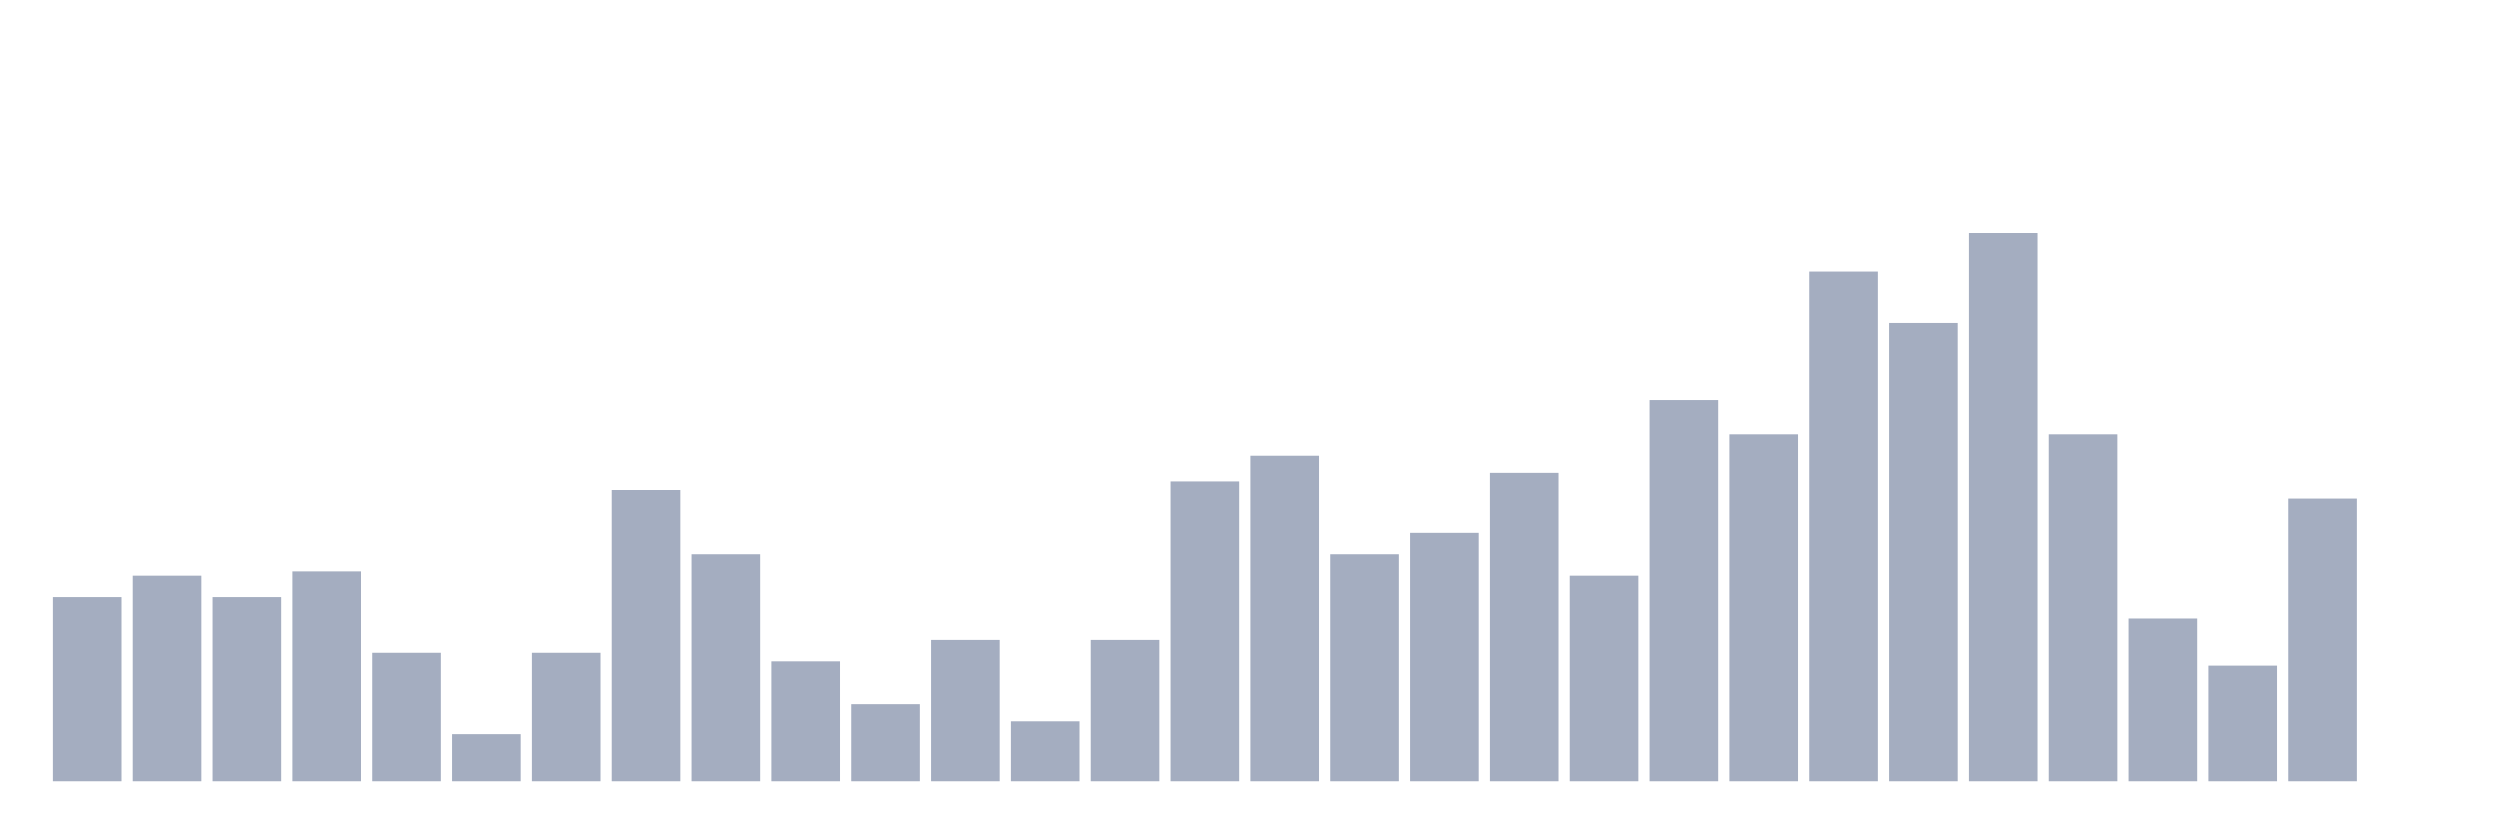
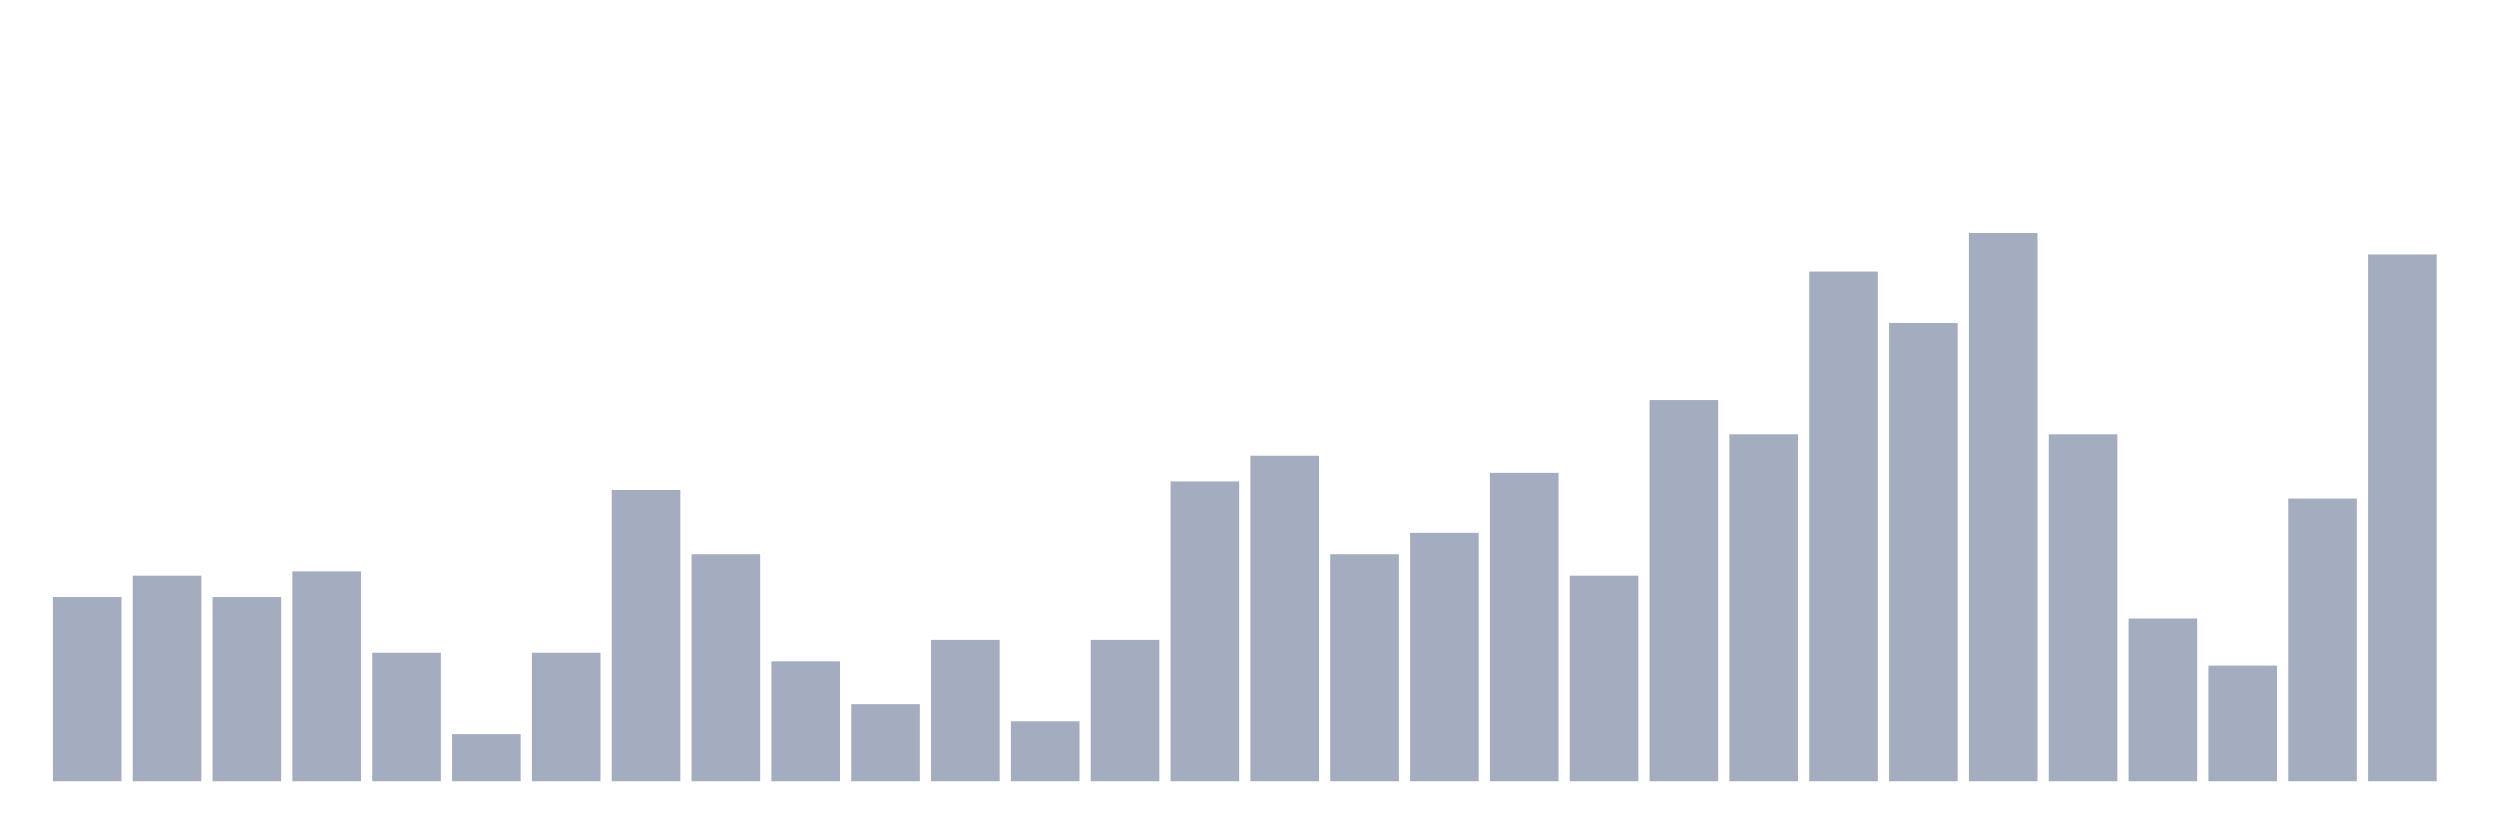
<svg xmlns="http://www.w3.org/2000/svg" viewBox="0 0 480 160">
  <g transform="translate(10,10)">
    <rect class="bar" x="0.153" width="13.175" y="104.638" height="35.362" fill="rgb(164,173,192)" />
    <rect class="bar" x="15.482" width="13.175" y="100.526" height="39.474" fill="rgb(164,173,192)" />
    <rect class="bar" x="30.81" width="13.175" y="104.638" height="35.362" fill="rgb(164,173,192)" />
    <rect class="bar" x="46.138" width="13.175" y="99.704" height="40.296" fill="rgb(164,173,192)" />
    <rect class="bar" x="61.466" width="13.175" y="115.329" height="24.671" fill="rgb(164,173,192)" />
    <rect class="bar" x="76.794" width="13.175" y="130.954" height="9.046" fill="rgb(164,173,192)" />
    <rect class="bar" x="92.123" width="13.175" y="115.329" height="24.671" fill="rgb(164,173,192)" />
    <rect class="bar" x="107.451" width="13.175" y="84.079" height="55.921" fill="rgb(164,173,192)" />
    <rect class="bar" x="122.779" width="13.175" y="96.414" height="43.586" fill="rgb(164,173,192)" />
    <rect class="bar" x="138.107" width="13.175" y="116.974" height="23.026" fill="rgb(164,173,192)" />
    <rect class="bar" x="153.436" width="13.175" y="125.197" height="14.803" fill="rgb(164,173,192)" />
    <rect class="bar" x="168.764" width="13.175" y="112.862" height="27.138" fill="rgb(164,173,192)" />
    <rect class="bar" x="184.092" width="13.175" y="128.487" height="11.513" fill="rgb(164,173,192)" />
    <rect class="bar" x="199.42" width="13.175" y="112.862" height="27.138" fill="rgb(164,173,192)" />
    <rect class="bar" x="214.748" width="13.175" y="82.434" height="57.566" fill="rgb(164,173,192)" />
    <rect class="bar" x="230.077" width="13.175" y="77.5" height="62.5" fill="rgb(164,173,192)" />
    <rect class="bar" x="245.405" width="13.175" y="96.414" height="43.586" fill="rgb(164,173,192)" />
    <rect class="bar" x="260.733" width="13.175" y="92.303" height="47.697" fill="rgb(164,173,192)" />
    <rect class="bar" x="276.061" width="13.175" y="80.789" height="59.211" fill="rgb(164,173,192)" />
    <rect class="bar" x="291.39" width="13.175" y="100.526" height="39.474" fill="rgb(164,173,192)" />
    <rect class="bar" x="306.718" width="13.175" y="66.809" height="73.191" fill="rgb(164,173,192)" />
    <rect class="bar" x="322.046" width="13.175" y="73.388" height="66.612" fill="rgb(164,173,192)" />
    <rect class="bar" x="337.374" width="13.175" y="42.138" height="97.862" fill="rgb(164,173,192)" />
    <rect class="bar" x="352.702" width="13.175" y="52.007" height="87.993" fill="rgb(164,173,192)" />
    <rect class="bar" x="368.031" width="13.175" y="34.737" height="105.263" fill="rgb(164,173,192)" />
    <rect class="bar" x="383.359" width="13.175" y="73.388" height="66.612" fill="rgb(164,173,192)" />
    <rect class="bar" x="398.687" width="13.175" y="108.75" height="31.25" fill="rgb(164,173,192)" />
    <rect class="bar" x="414.015" width="13.175" y="117.796" height="22.204" fill="rgb(164,173,192)" />
    <rect class="bar" x="429.344" width="13.175" y="85.724" height="54.276" fill="rgb(164,173,192)" />
-     <rect class="bar" x="444.672" width="13.175" y="140" height="0" fill="rgb(164,173,192)" />
+     <rect class="bar" x="444.672" width="13.175" y="38.849" height="101.151" fill="rgb(164,173,192)" />
  </g>
</svg>
